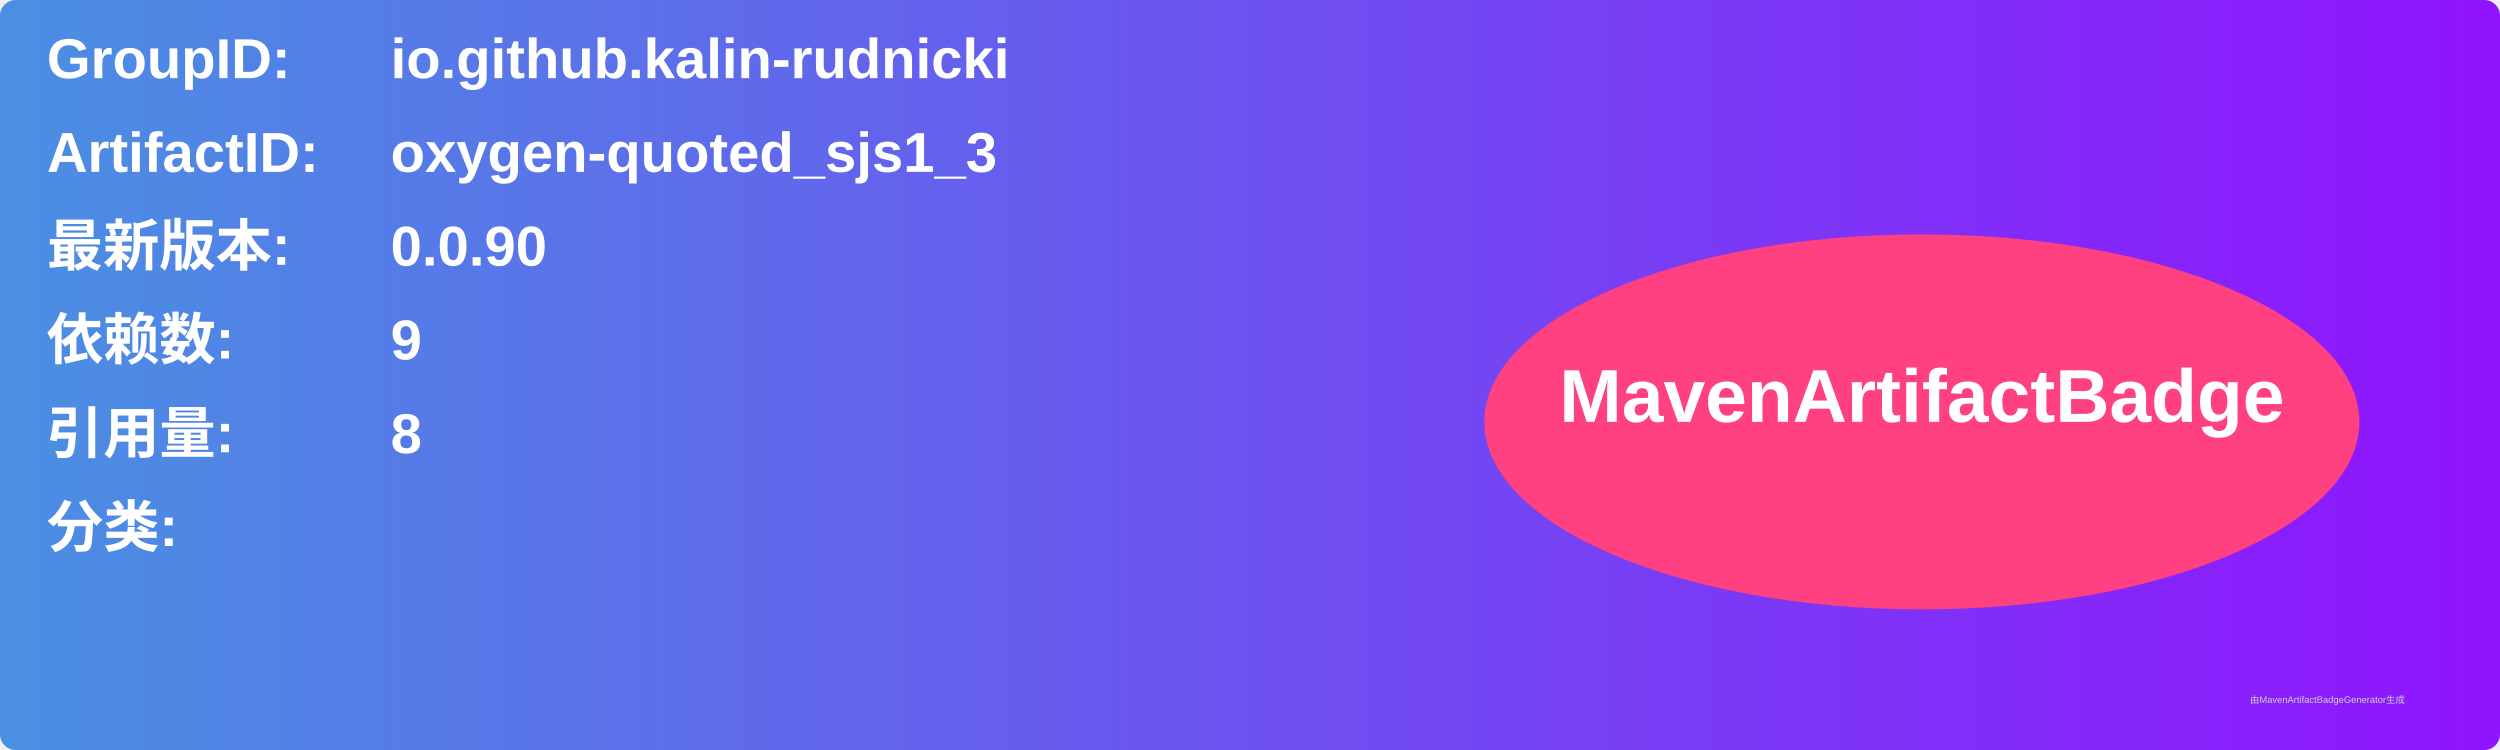
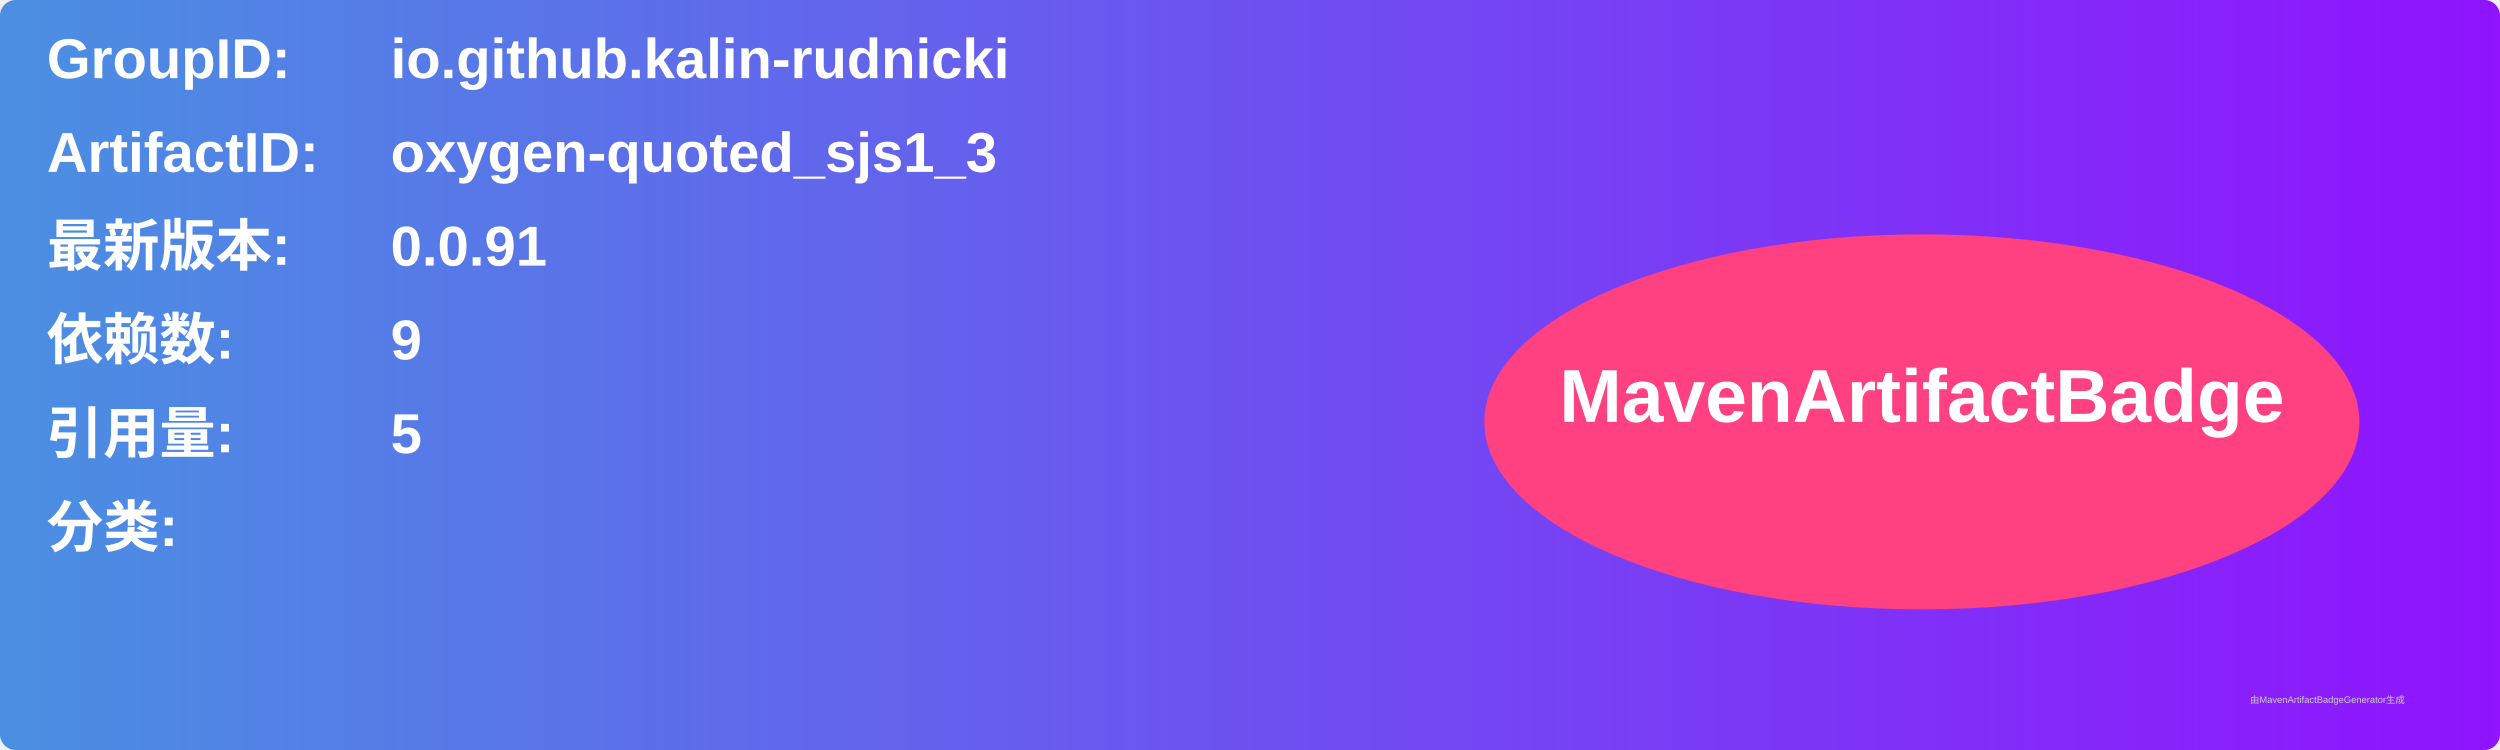
<svg xmlns="http://www.w3.org/2000/svg" width="800" height="240" viewBox="0 0 800 240">
  <linearGradient id="grad" x1="0%" y1="0%" x2="100%" y2="0%">
    <stop offset="0%" stop-color="#4a90e2" />
    <stop offset="100%" stop-color="#9013fe" />
  </linearGradient>
  <rect width="100%" height="100%" rx="5" ry="5" fill="url(#grad)" />
  <g transform="translate(15, 15)">
    <text x="0" y="10" font-family="Arial" font-size="18" fill="white" font-weight="bold" width="260">GroupID:</text>
    <text x="110" y="10" font-family="Arial" font-size="18" fill="white" font-weight="bold" width="460">io.github.kalin-rudnicki</text>
    <text x="0" y="40" font-family="Arial" font-size="18" fill="white" font-weight="bold" width="260">ArtifactID:</text>
    <text x="110" y="40" font-family="Arial" font-size="18" fill="white" font-weight="bold" width="460">oxygen-quoted_sjs1_3</text>
    <text x="0" y="70" font-family="Arial" font-size="18" fill="white" font-weight="bold">最新版本:</text>
    <text x="110" y="70" font-family="Arial" font-size="18" fill="white" font-weight="bold">
-       <tspan font-weight="bold">0.0.90</tspan>
+       <tspan font-weight="bold">0.0.91</tspan>
    </text>
    <text x="0" y="100" font-family="Arial" font-size="18" fill="white" font-weight="bold">依赖数: </text>
    <text x="110" y="100" font-family="Arial" font-size="18" fill="white">
      <tspan font-weight="bold">9</tspan>
    </text>
    <text x="0" y="130" font-family="Arial" font-size="18" fill="white" font-weight="bold">引用量: </text>
    <text x="110" y="130" font-family="Arial" font-size="18" fill="white">
-       <tspan font-weight="bold">8</tspan>
+       <tspan font-weight="bold">5</tspan>
    </text>
    <text x="0" y="160" font-family="Arial" font-size="18" fill="white" font-weight="bold">分类:</text>
    <text x="10" y="190" font-family="Arial" font-size="10" fill="white">
      <tspan font-weight="bold" />
    </text>
    <ellipse cx="600" cy="120" rx="140" ry="60" fill="#ff4081" />
    <text x="600" y="120" text-anchor="middle" font-family="Arial" font-size="24" fill="white" font-weight="bold">MavenArtifactBadge</text>
  </g>
  <text x="720" y="225" font-family="Arial" font-size="3" fill="#d0d0d0">由MavenArtifactBadgeGenerator生成</text>
</svg>
